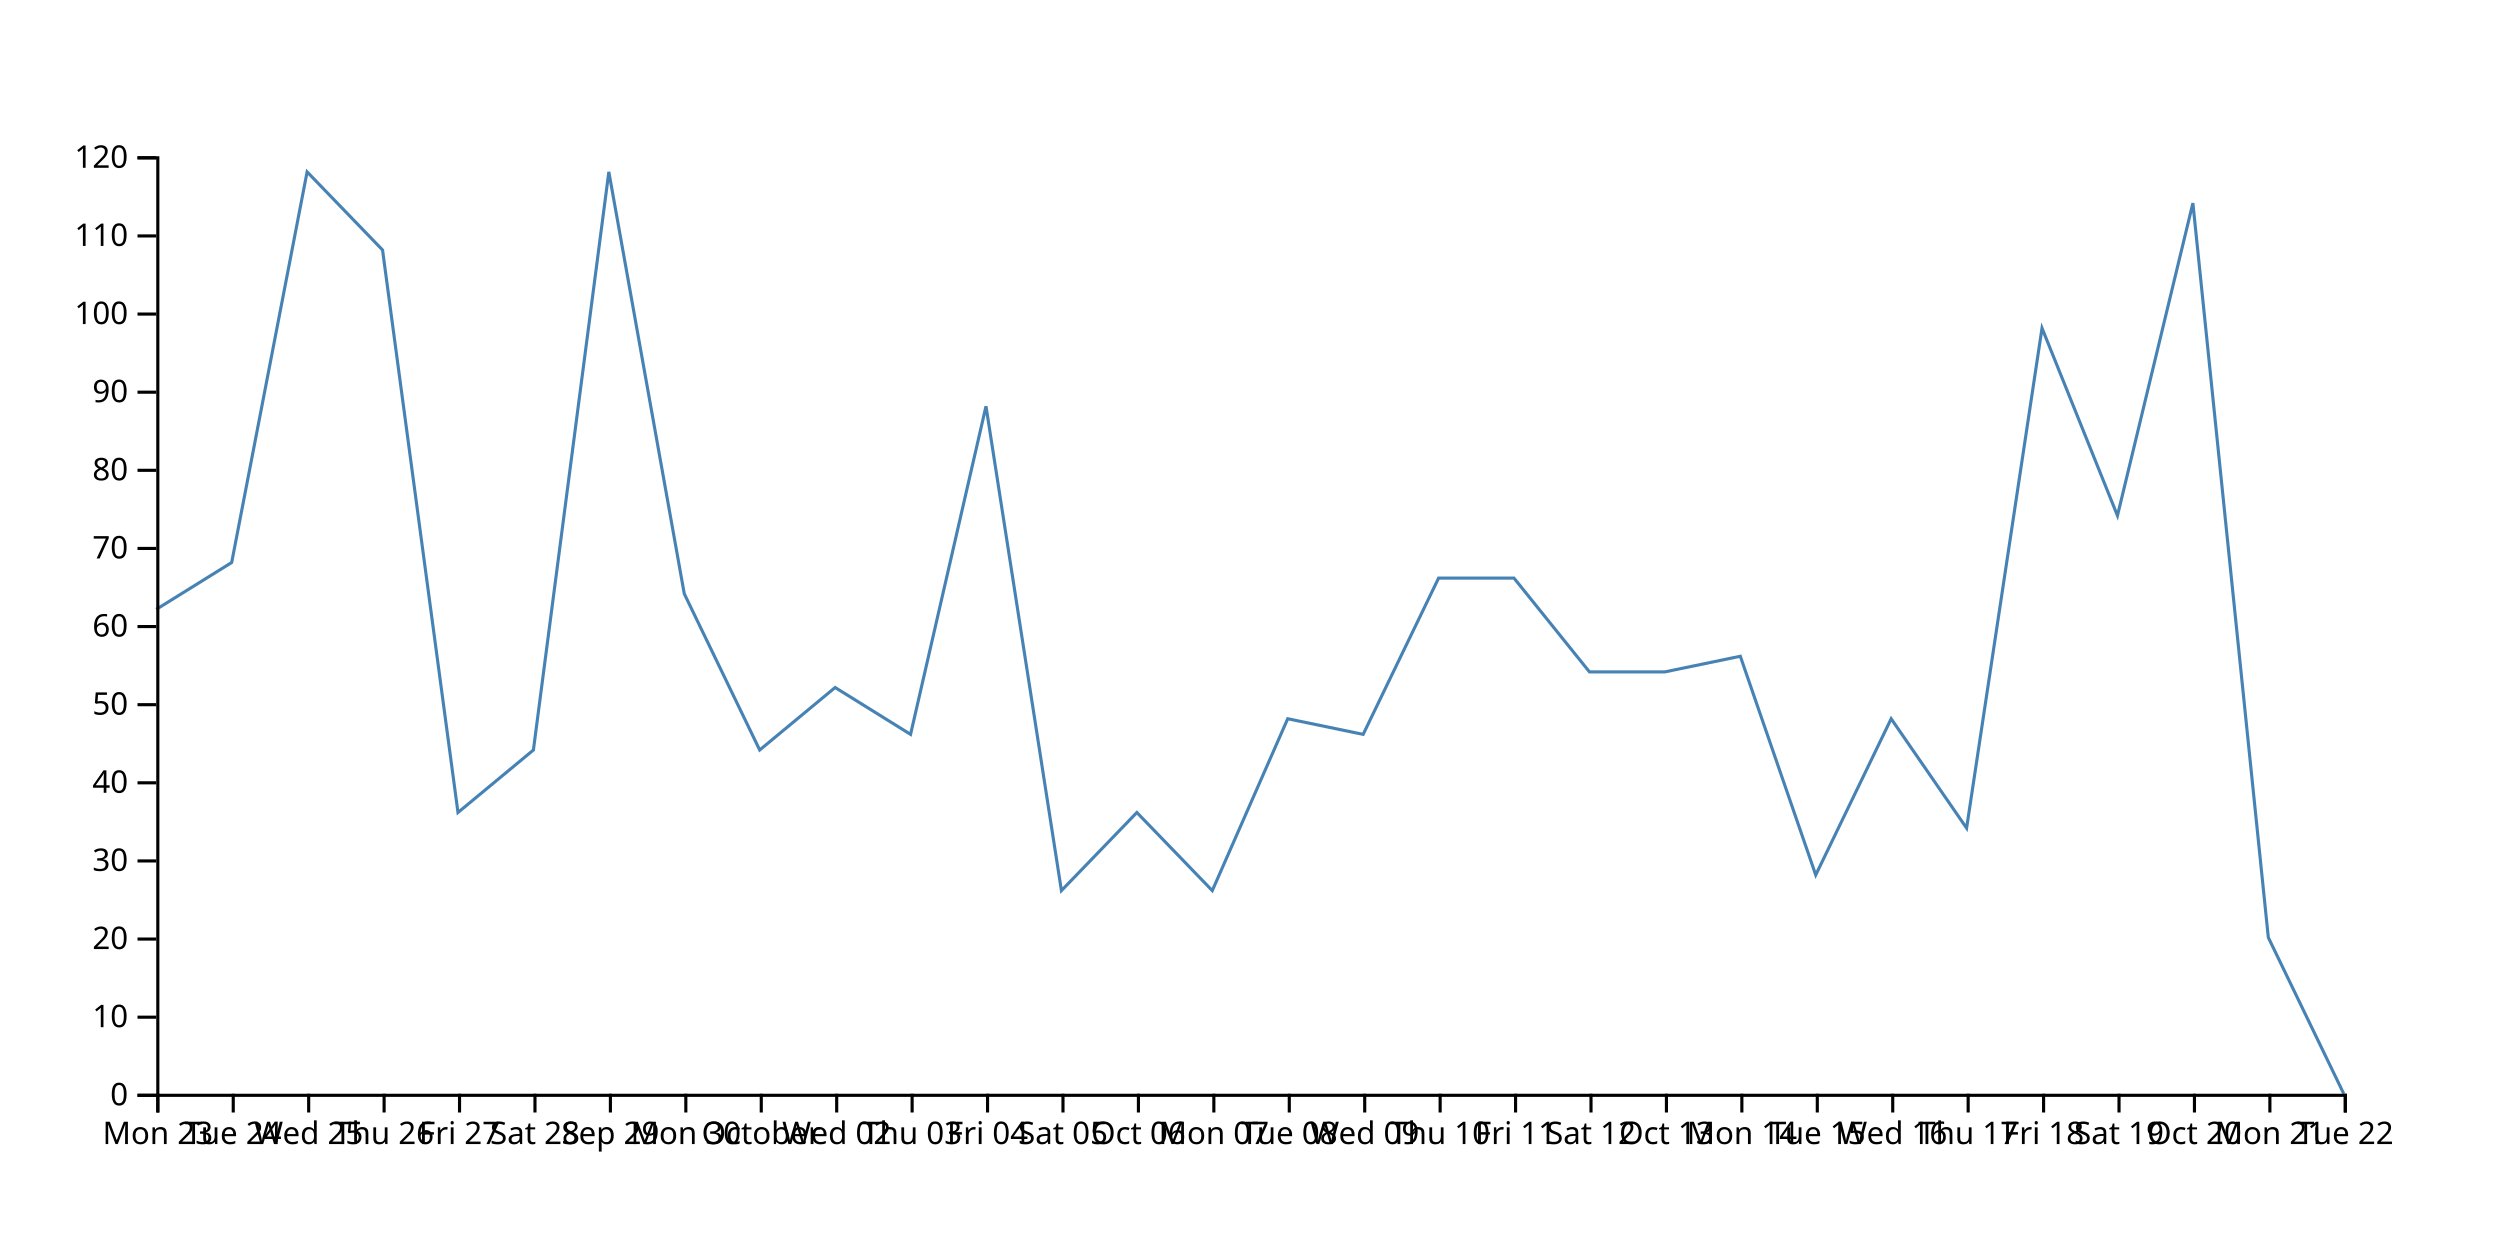
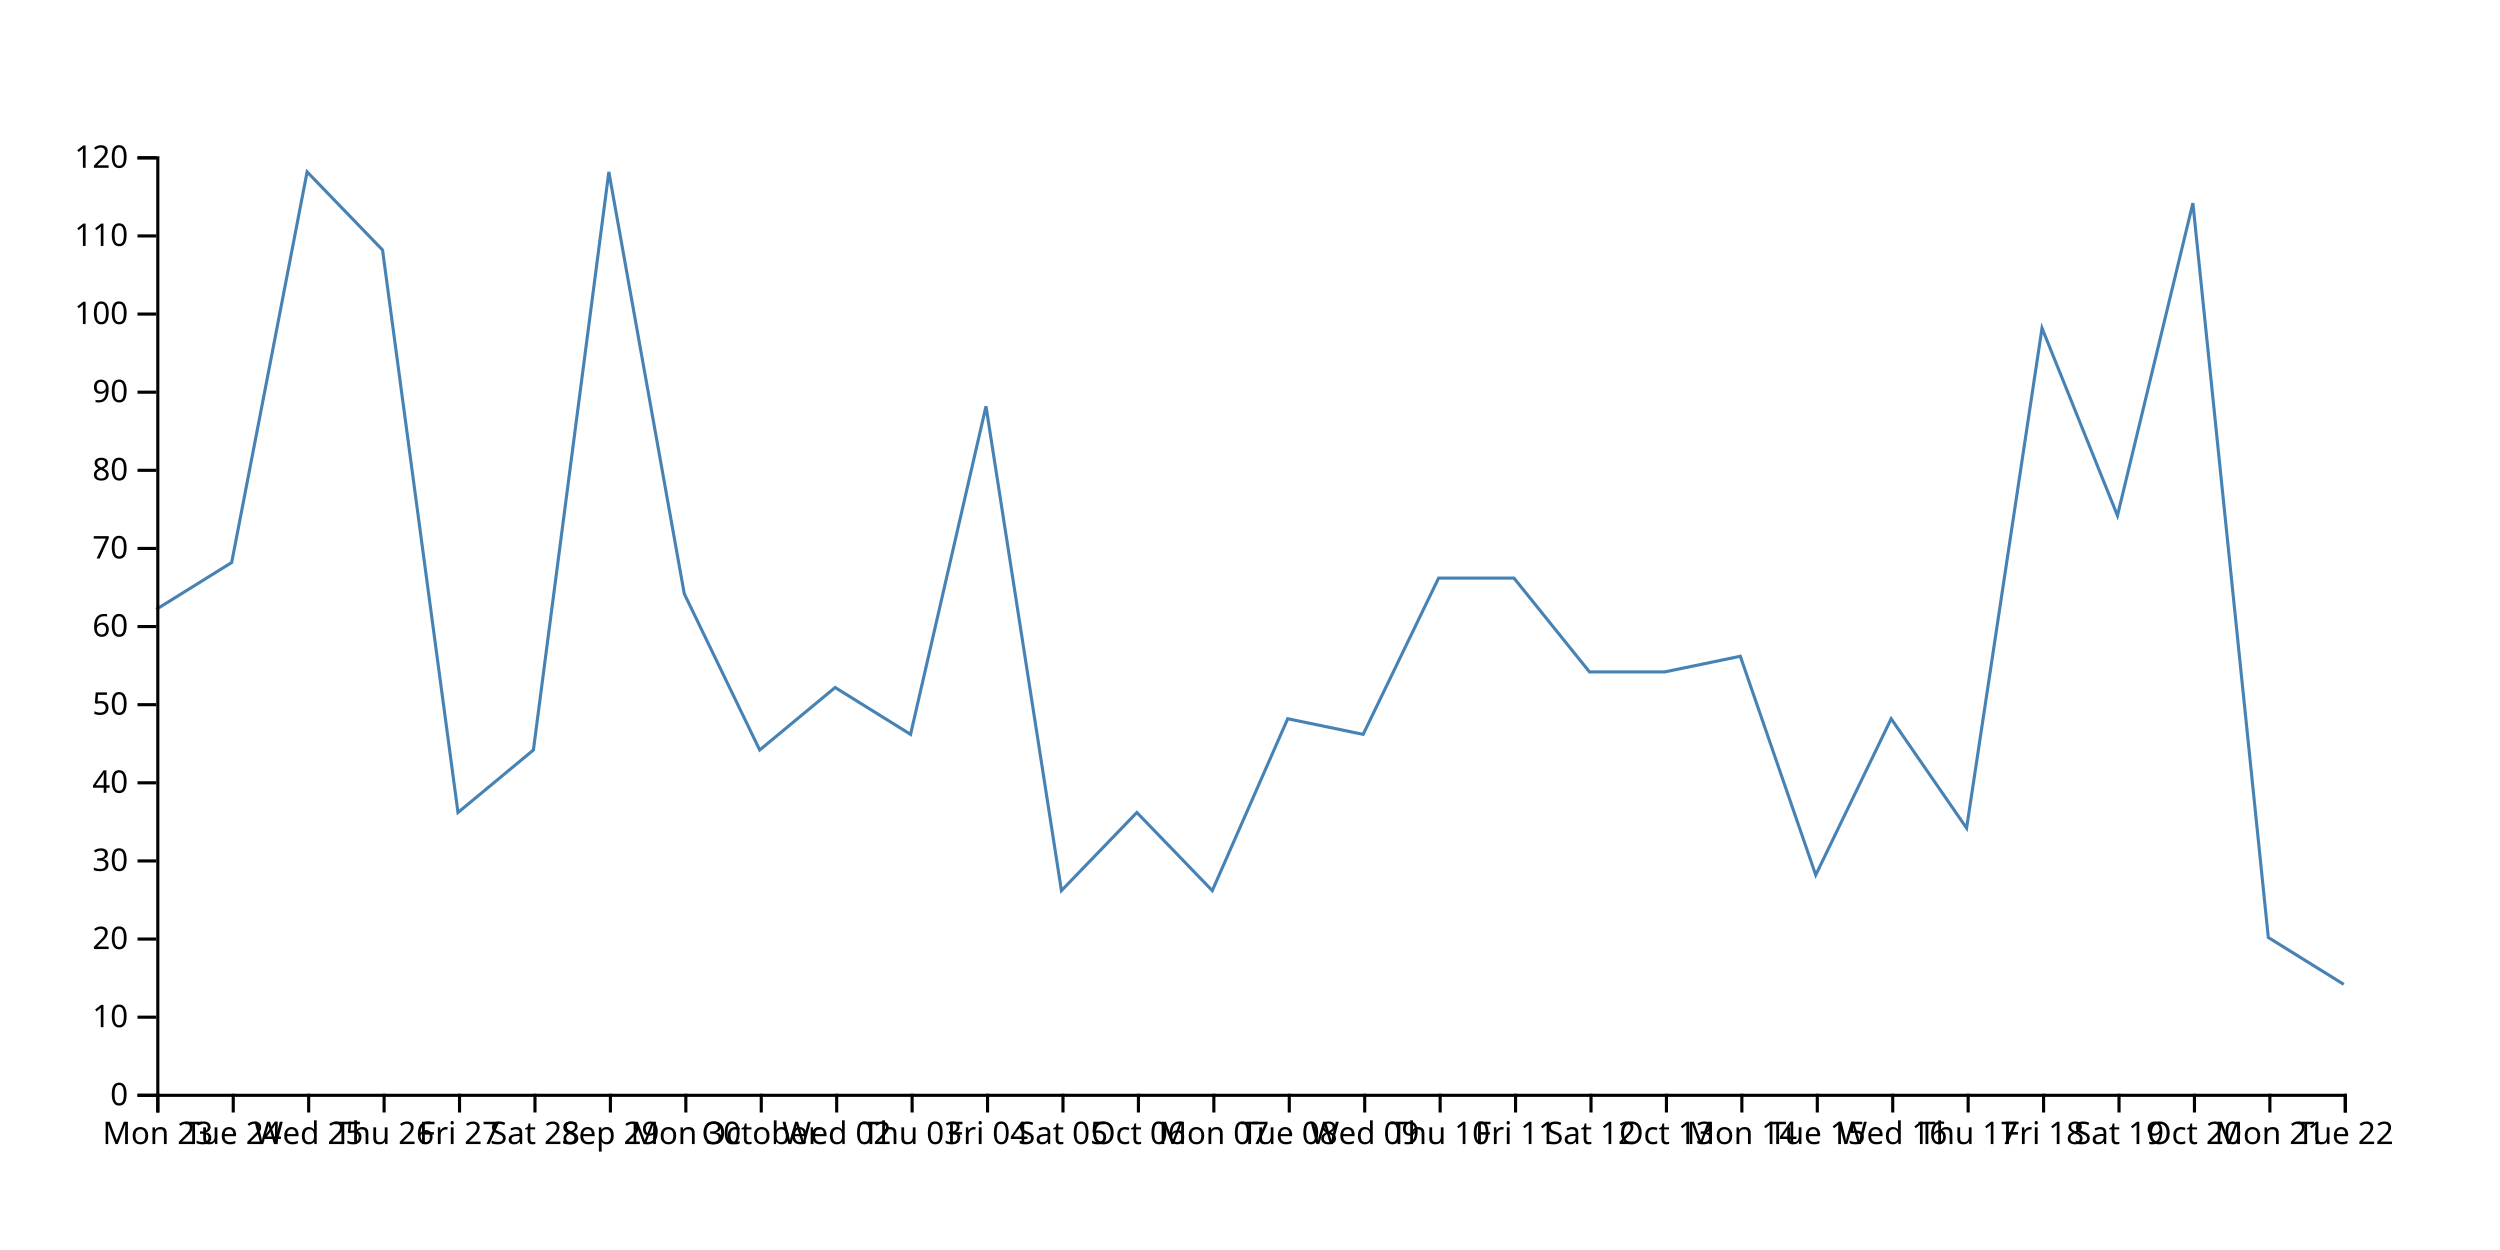
<svg xmlns="http://www.w3.org/2000/svg" width="800" height="400">
-   <path d="M750,350L725.862,300L701.724,65L677.586,165L653.448,105L629.31,265L605.172,230L581.034,280L556.897,210L532.759,215L508.621,215L484.483,185L460.345,185L436.207,235L412.069,230L387.931,285L363.793,260L339.655,285L315.517,130L291.379,235L267.241,220L243.103,240L218.966,190L194.828,55L170.69,240L146.552,260L122.414,80L98.276,55L74.138,180L50,195" fill="none" stroke="steelblue" />
+   <path d="M750,315L725.862,300L701.724,65L677.586,165L653.448,105L629.31,265L605.172,230L581.034,280L556.897,210L532.759,215L508.621,215L484.483,185L460.345,185L436.207,235L412.069,230L387.931,285L363.793,260L339.655,285L315.517,130L291.379,235L267.241,220L243.103,240L218.966,190L194.828,55L170.69,240L146.552,260L122.414,80L98.276,55L74.138,180L50,195" fill="none" stroke="steelblue" />
  <g transform="translate(0,350)" fill="none" font-size="10" font-family="sans-serif" text-anchor="middle">
    <path class="domain" stroke="currentColor" d="M50.5,6V0.5H750.5V6" />
    <g class="tick" opacity="1" transform="translate(50.5,0)">
      <line stroke="currentColor" y2="6" />
      <text fill="currentColor" y="9" dy="0.71em">Mon 23</text>
    </g>
    <g class="tick" opacity="1" transform="translate(74.63793,0)">
      <line stroke="currentColor" y2="6" />
      <text fill="currentColor" y="9" dy="0.71em">Tue 24</text>
    </g>
    <g class="tick" opacity="1" transform="translate(98.77586,0)">
      <line stroke="currentColor" y2="6" />
      <text fill="currentColor" y="9" dy="0.71em">Wed 25</text>
    </g>
    <g class="tick" opacity="1" transform="translate(122.9138,0)">
      <line stroke="currentColor" y2="6" />
      <text fill="currentColor" y="9" dy="0.71em">Thu 26</text>
    </g>
    <g class="tick" opacity="1" transform="translate(147.0517,0)">
      <line stroke="currentColor" y2="6" />
      <text fill="currentColor" y="9" dy="0.71em">Fri 27</text>
    </g>
    <g class="tick" opacity="1" transform="translate(171.1897,0)">
      <line stroke="currentColor" y2="6" />
      <text fill="currentColor" y="9" dy="0.71em">Sat 28</text>
    </g>
    <g class="tick" opacity="1" transform="translate(195.3276,0)">
      <line stroke="currentColor" y2="6" />
      <text fill="currentColor" y="9" dy="0.71em">Sep 29</text>
    </g>
    <g class="tick" opacity="1" transform="translate(219.4655,0)">
      <line stroke="currentColor" y2="6" />
      <text fill="currentColor" y="9" dy="0.71em">Mon 30</text>
    </g>
    <g class="tick" opacity="1" transform="translate(243.6034,0)">
      <line stroke="currentColor" y2="6" />
      <text fill="currentColor" y="9" dy="0.71em">October</text>
    </g>
    <g class="tick" opacity="1" transform="translate(267.7414,0)">
      <line stroke="currentColor" y2="6" />
      <text fill="currentColor" y="9" dy="0.71em">Wed 02</text>
    </g>
    <g class="tick" opacity="1" transform="translate(291.8793,0)">
      <line stroke="currentColor" y2="6" />
      <text fill="currentColor" y="9" dy="0.71em">Thu 03</text>
    </g>
    <g class="tick" opacity="1" transform="translate(316.0172,0)">
      <line stroke="currentColor" y2="6" />
      <text fill="currentColor" y="9" dy="0.71em">Fri 04</text>
    </g>
    <g class="tick" opacity="1" transform="translate(340.1552,0)">
      <line stroke="currentColor" y2="6" />
      <text fill="currentColor" y="9" dy="0.71em">Sat 05</text>
    </g>
    <g class="tick" opacity="1" transform="translate(364.2931,0)">
      <line stroke="currentColor" y2="6" />
      <text fill="currentColor" y="9" dy="0.71em">Oct 06</text>
    </g>
    <g class="tick" opacity="1" transform="translate(388.431,0)">
      <line stroke="currentColor" y2="6" />
      <text fill="currentColor" y="9" dy="0.71em">Mon 07</text>
    </g>
    <g class="tick" opacity="1" transform="translate(412.569,0)">
      <line stroke="currentColor" y2="6" />
      <text fill="currentColor" y="9" dy="0.71em">Tue 08</text>
    </g>
    <g class="tick" opacity="1" transform="translate(436.7069,0)">
      <line stroke="currentColor" y2="6" />
      <text fill="currentColor" y="9" dy="0.71em">Wed 09</text>
    </g>
    <g class="tick" opacity="1" transform="translate(460.8448,0)">
      <line stroke="currentColor" y2="6" />
      <text fill="currentColor" y="9" dy="0.71em">Thu 10</text>
    </g>
    <g class="tick" opacity="1" transform="translate(484.9828,0)">
      <line stroke="currentColor" y2="6" />
      <text fill="currentColor" y="9" dy="0.71em">Fri 11</text>
    </g>
    <g class="tick" opacity="1" transform="translate(509.1207,0)">
      <line stroke="currentColor" y2="6" />
      <text fill="currentColor" y="9" dy="0.71em">Sat 12</text>
    </g>
    <g class="tick" opacity="1" transform="translate(533.2586,0)">
      <line stroke="currentColor" y2="6" />
      <text fill="currentColor" y="9" dy="0.71em">Oct 13</text>
    </g>
    <g class="tick" opacity="1" transform="translate(557.3966,0)">
      <line stroke="currentColor" y2="6" />
      <text fill="currentColor" y="9" dy="0.71em">Mon 14</text>
    </g>
    <g class="tick" opacity="1" transform="translate(581.5345,0)">
      <line stroke="currentColor" y2="6" />
      <text fill="currentColor" y="9" dy="0.71em">Tue 15</text>
    </g>
    <g class="tick" opacity="1" transform="translate(605.6724,0)">
      <line stroke="currentColor" y2="6" />
      <text fill="currentColor" y="9" dy="0.71em">Wed 16</text>
    </g>
    <g class="tick" opacity="1" transform="translate(629.8103,0)">
      <line stroke="currentColor" y2="6" />
      <text fill="currentColor" y="9" dy="0.71em">Thu 17</text>
    </g>
    <g class="tick" opacity="1" transform="translate(653.9483,0)">
      <line stroke="currentColor" y2="6" />
      <text fill="currentColor" y="9" dy="0.71em">Fri 18</text>
    </g>
    <g class="tick" opacity="1" transform="translate(678.0862,0)">
      <line stroke="currentColor" y2="6" />
      <text fill="currentColor" y="9" dy="0.71em">Sat 19</text>
    </g>
    <g class="tick" opacity="1" transform="translate(702.2241,0)">
      <line stroke="currentColor" y2="6" />
      <text fill="currentColor" y="9" dy="0.71em">Oct 20</text>
    </g>
    <g class="tick" opacity="1" transform="translate(726.3621,0)">
      <line stroke="currentColor" y2="6" />
      <text fill="currentColor" y="9" dy="0.71em">Mon 21</text>
    </g>
    <g class="tick" opacity="1" transform="translate(750.5,0)">
      <line stroke="currentColor" y2="6" />
      <text fill="currentColor" y="9" dy="0.71em">Tue 22</text>
    </g>
  </g>
  <g transform="translate(50,0)" fill="none" font-size="10" font-family="sans-serif" text-anchor="end">
    <path class="domain" stroke="currentColor" d="M-6,350.5H0.5V50.5H-6" />
    <g class="tick" opacity="1" transform="translate(0,350.5)">
      <line stroke="currentColor" x2="-6" />
      <text fill="currentColor" x="-9" dy="0.32em">0</text>
    </g>
    <g class="tick" opacity="1" transform="translate(0,325.5)">
      <line stroke="currentColor" x2="-6" />
      <text fill="currentColor" x="-9" dy="0.32em">10</text>
    </g>
    <g class="tick" opacity="1" transform="translate(0,300.5)">
      <line stroke="currentColor" x2="-6" />
      <text fill="currentColor" x="-9" dy="0.32em">20</text>
    </g>
    <g class="tick" opacity="1" transform="translate(0,275.5)">
      <line stroke="currentColor" x2="-6" />
      <text fill="currentColor" x="-9" dy="0.32em">30</text>
    </g>
    <g class="tick" opacity="1" transform="translate(0,250.5)">
      <line stroke="currentColor" x2="-6" />
      <text fill="currentColor" x="-9" dy="0.32em">40</text>
    </g>
    <g class="tick" opacity="1" transform="translate(0,225.5)">
      <line stroke="currentColor" x2="-6" />
      <text fill="currentColor" x="-9" dy="0.32em">50</text>
    </g>
    <g class="tick" opacity="1" transform="translate(0,200.5)">
      <line stroke="currentColor" x2="-6" />
      <text fill="currentColor" x="-9" dy="0.32em">60</text>
    </g>
    <g class="tick" opacity="1" transform="translate(0,175.5)">
      <line stroke="currentColor" x2="-6" />
      <text fill="currentColor" x="-9" dy="0.32em">70</text>
    </g>
    <g class="tick" opacity="1" transform="translate(0,150.5)">
      <line stroke="currentColor" x2="-6" />
      <text fill="currentColor" x="-9" dy="0.32em">80</text>
    </g>
    <g class="tick" opacity="1" transform="translate(0,125.5)">
      <line stroke="currentColor" x2="-6" />
      <text fill="currentColor" x="-9" dy="0.32em">90</text>
    </g>
    <g class="tick" opacity="1" transform="translate(0,100.5)">
      <line stroke="currentColor" x2="-6" />
      <text fill="currentColor" x="-9" dy="0.32em">100</text>
    </g>
    <g class="tick" opacity="1" transform="translate(0,75.5)">
      <line stroke="currentColor" x2="-6" />
      <text fill="currentColor" x="-9" dy="0.32em">110</text>
    </g>
    <g class="tick" opacity="1" transform="translate(0,50.5)">
      <line stroke="currentColor" x2="-6" />
      <text fill="currentColor" x="-9" dy="0.32em">120</text>
    </g>
  </g>
</svg>
